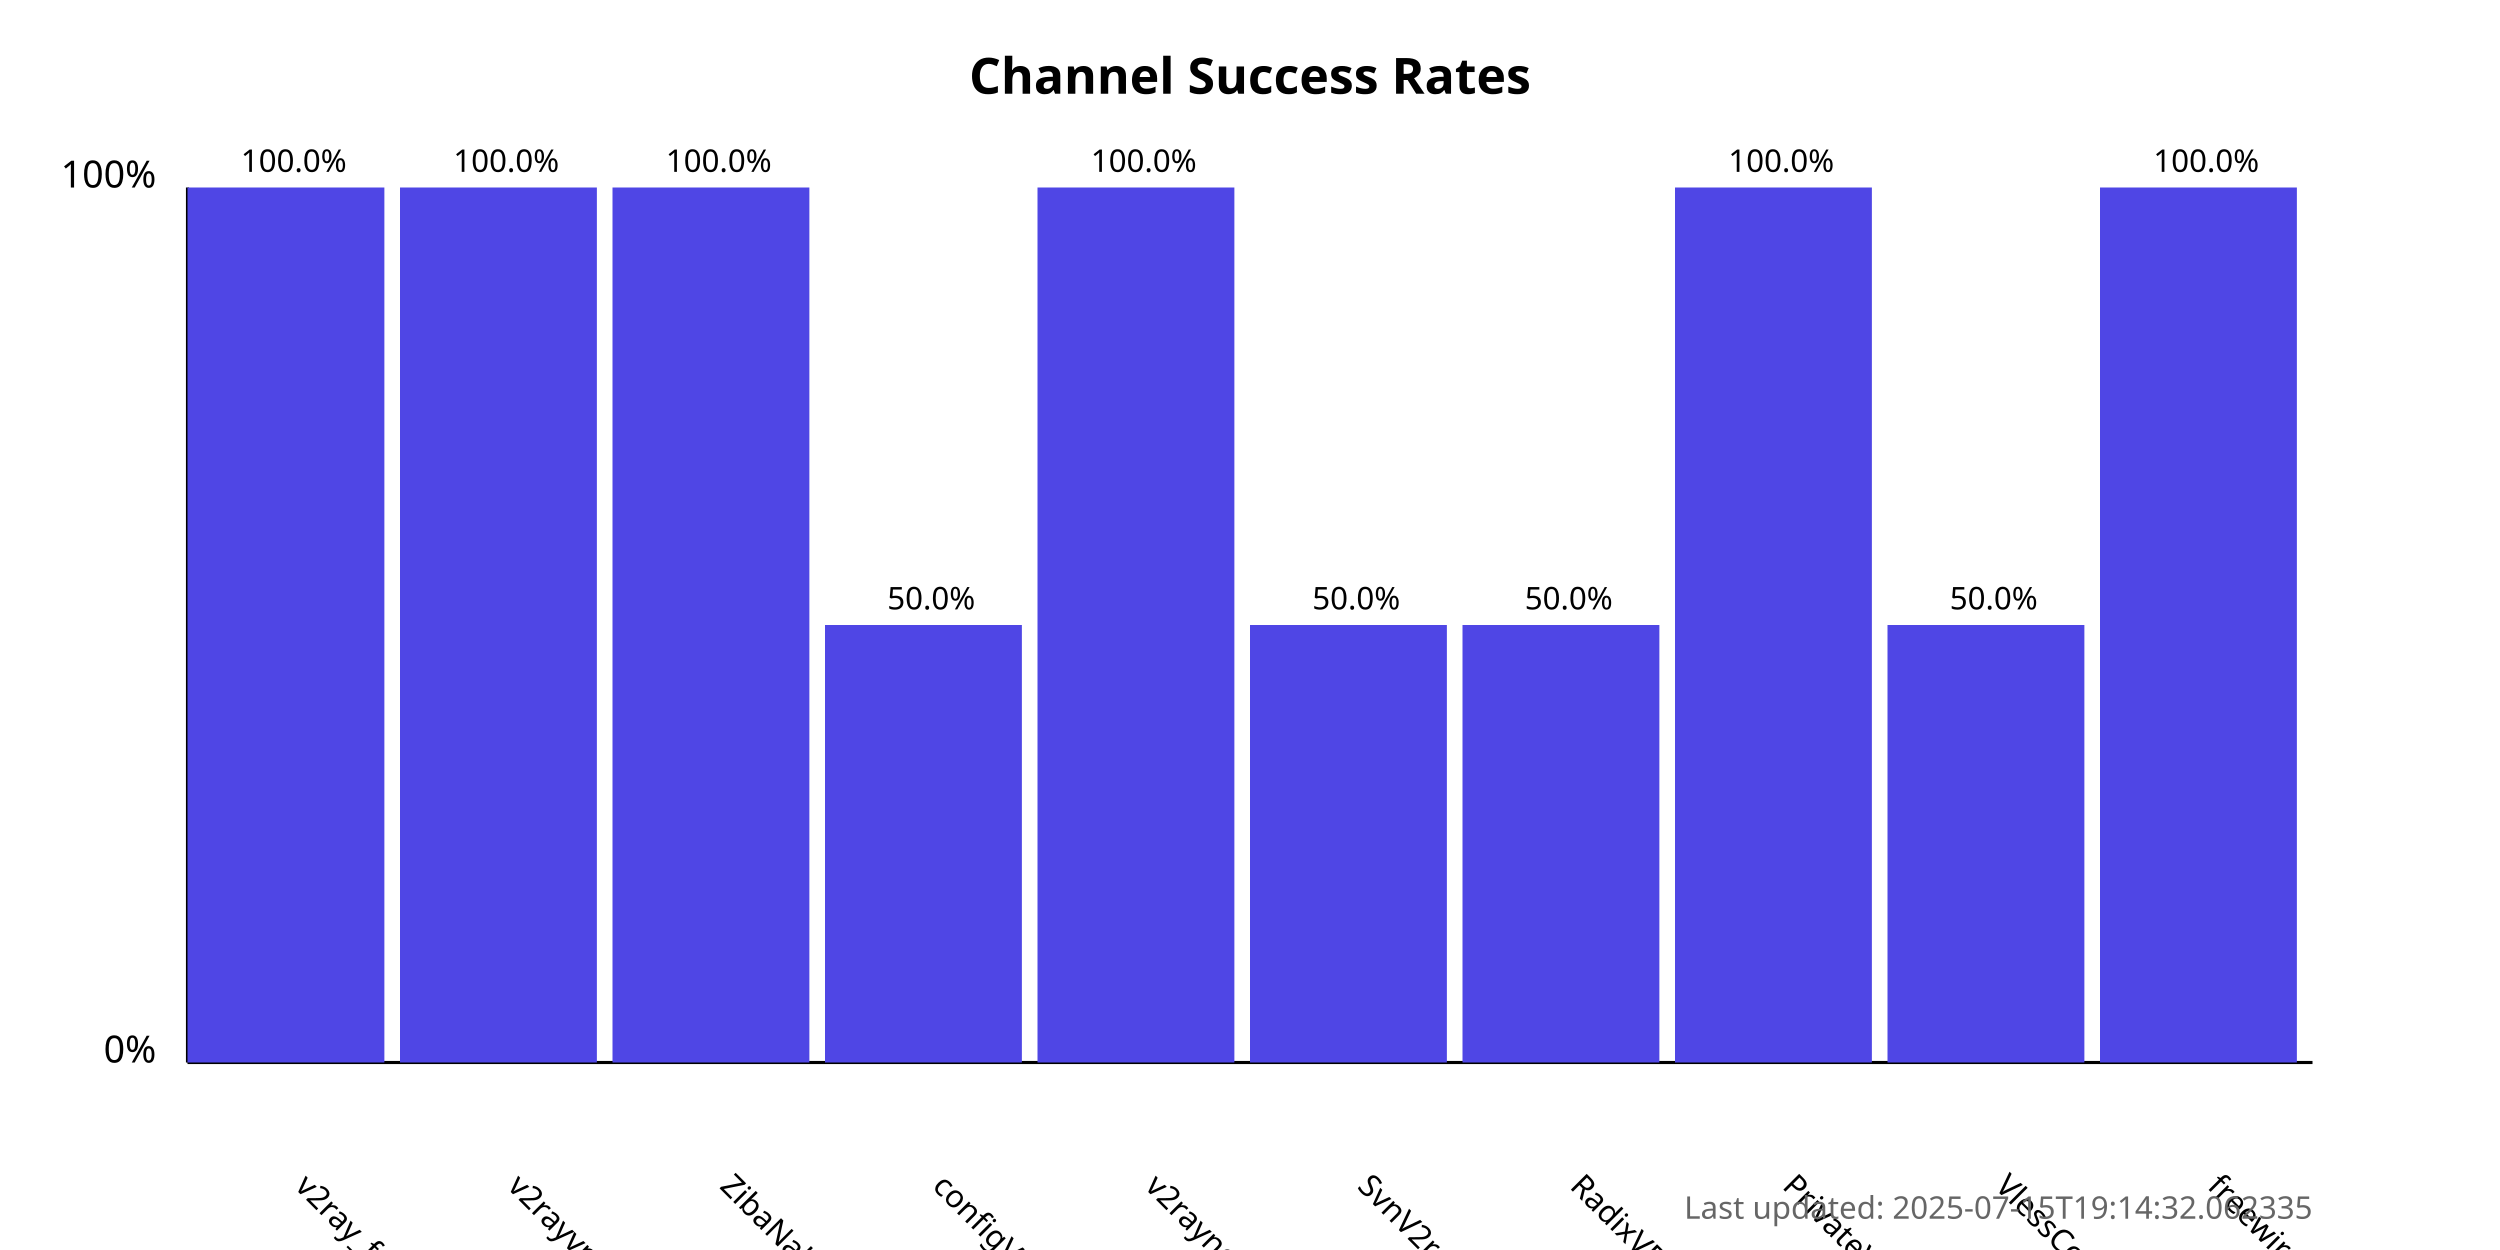
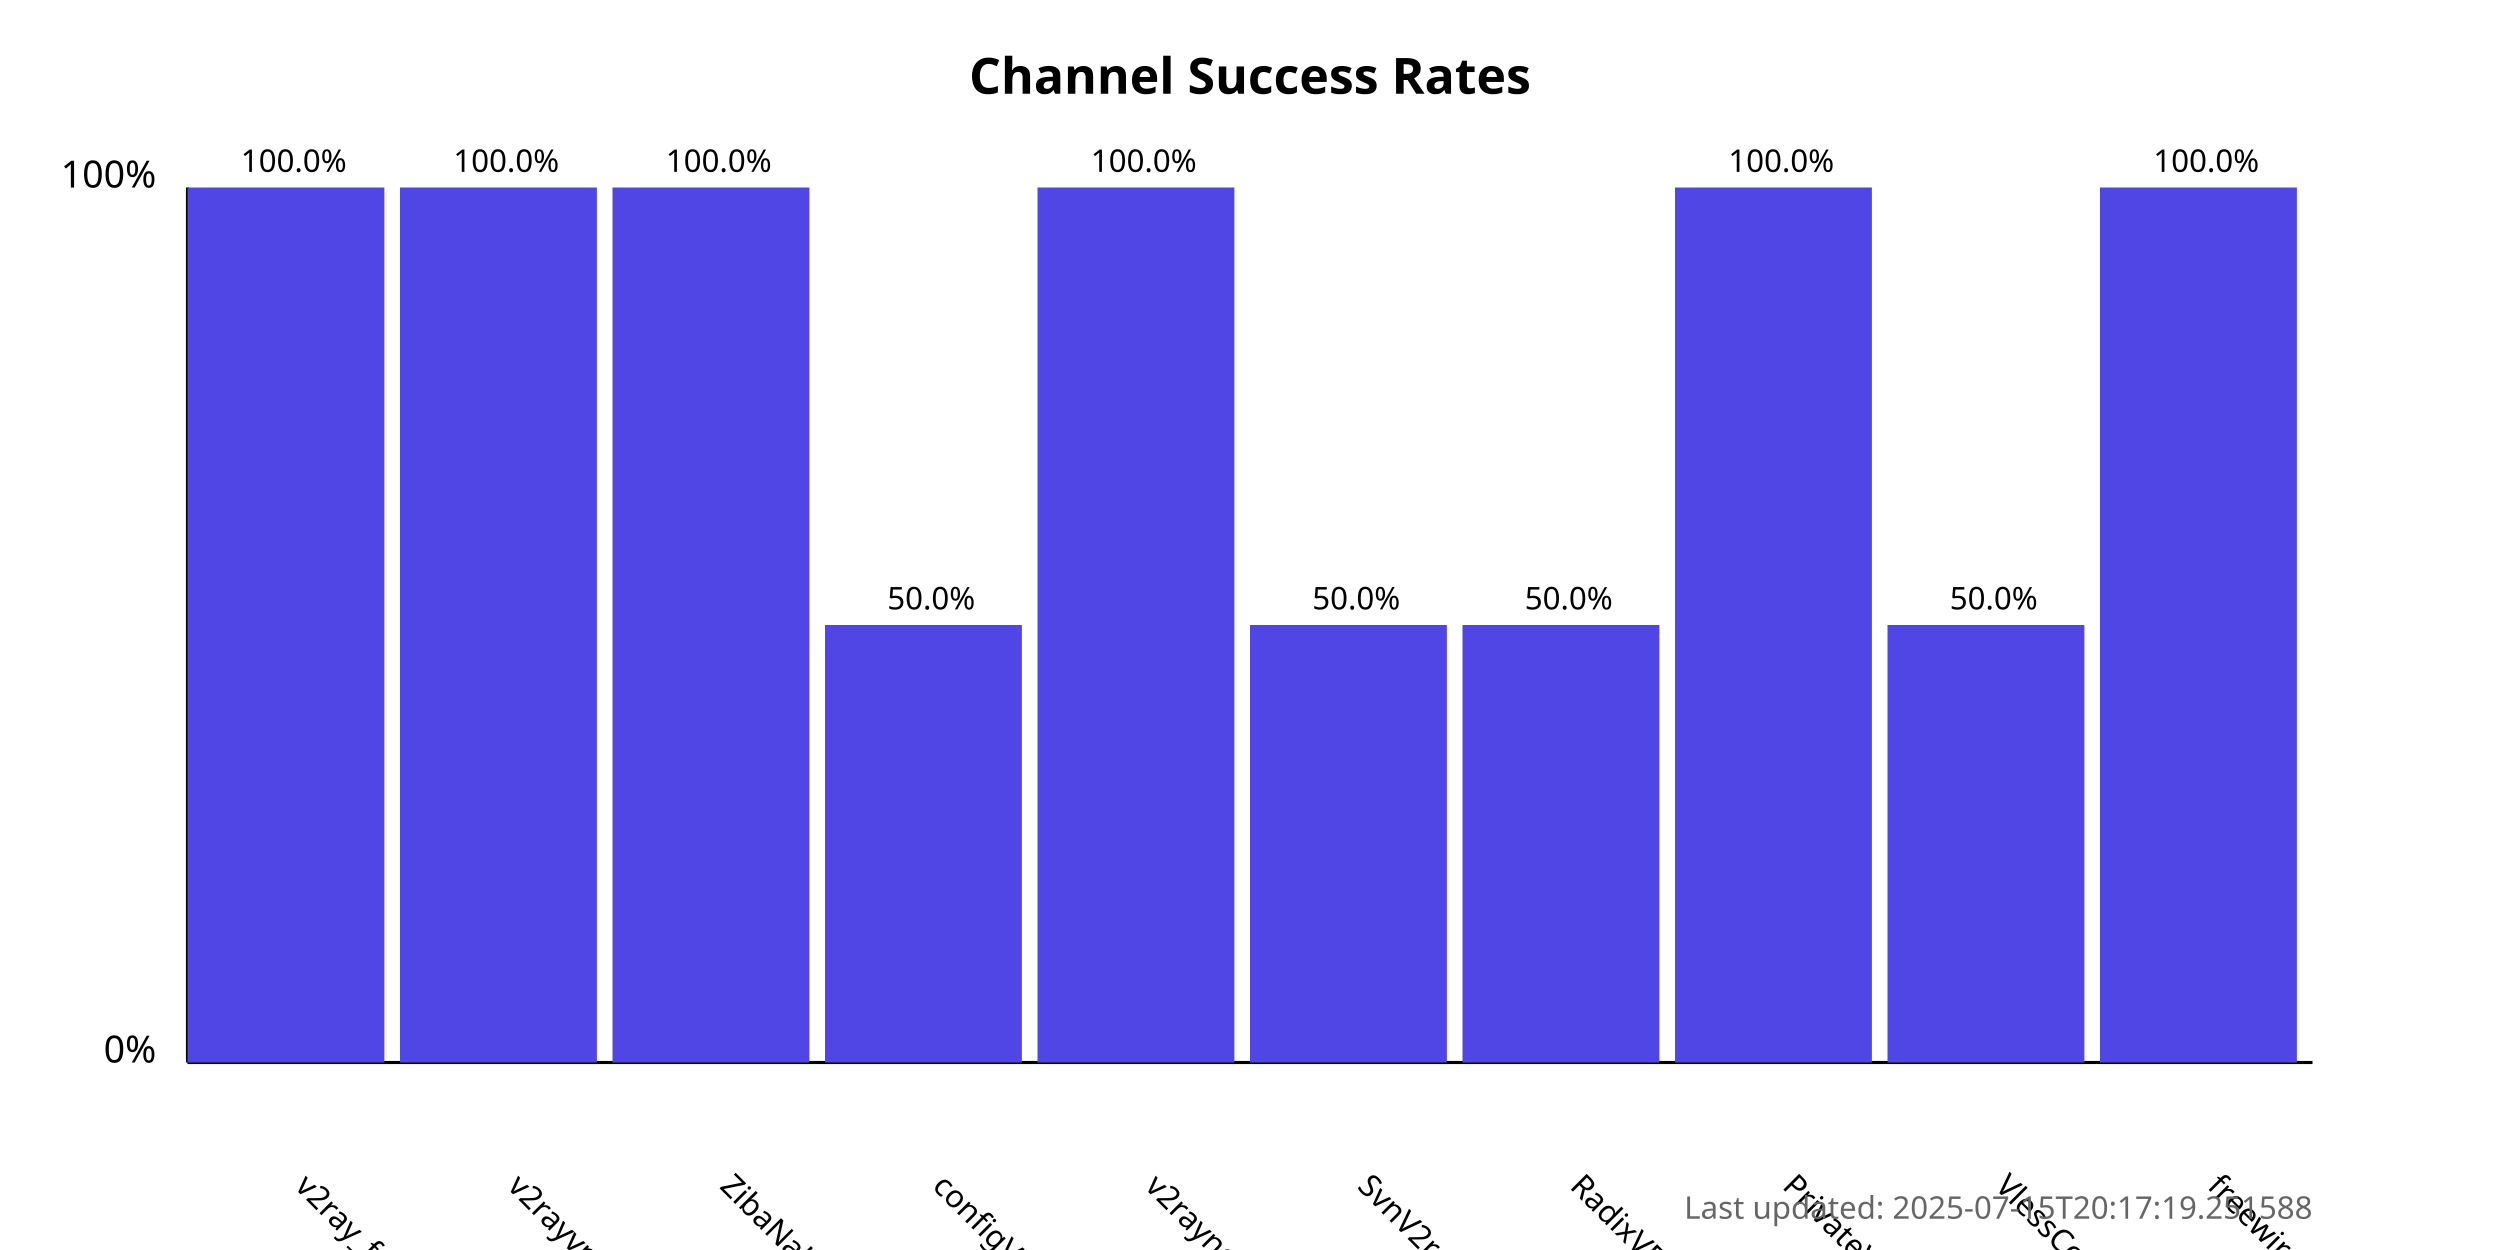
<svg xmlns="http://www.w3.org/2000/svg" width="800" height="400">
  <style>
            .chart-title { font: bold 16px sans-serif; }
            .axis-label { font: 12px sans-serif; }
            .tick-label { font: 10px sans-serif; }
            .bar { fill: #4f46e5; }
            .bar:hover { fill: #6366f1; }
            .timestamp { font: 10px sans-serif; fill: #666; }
        </style>
  <text x="400.0" y="30" text-anchor="middle" class="chart-title">
            Channel Success Rates
        </text>
  <line x1="60" y1="340" x2="60" y2="60" stroke="black" stroke-width="1" />
  <line x1="60" y1="340" x2="740" y2="340" stroke="black" stroke-width="1" />
  <text x="50" y="340" text-anchor="end" class="axis-label">0%</text>
  <text x="50" y="60" text-anchor="end" class="axis-label">100%</text>
  <g>
    <rect x="60" y="60.0" width="63.0" height="280.0" class="bar" />
    <text x="94.0" y="380" transform="rotate(45, 94.0, 380)" text-anchor="start" class="tick-label">
                v2ray_free_conf
            </text>
    <text x="94.0" y="55.0" text-anchor="middle" class="tick-label">
                100.0%
            </text>
  </g>
  <g>
    <rect x="128.0" y="60.0" width="63.0" height="280.0" class="bar" />
    <text x="162.0" y="380" transform="rotate(45, 162.0, 380)" text-anchor="start" class="tick-label">
                v2rayvpno
            </text>
    <text x="162.0" y="55.0" text-anchor="middle" class="tick-label">
                100.0%
            </text>
  </g>
  <g>
    <rect x="196.0" y="60.0" width="63.0" height="280.0" class="bar" />
    <text x="230.0" y="380" transform="rotate(45, 230.0, 380)" text-anchor="start" class="tick-label">
                ZibaNabz
            </text>
    <text x="230.0" y="55.0" text-anchor="middle" class="tick-label">
                100.0%
            </text>
  </g>
  <g>
    <rect x="264.0" y="200.0" width="63.0" height="140.0" class="bar" />
    <text x="298.0" y="380" transform="rotate(45, 298.0, 380)" text-anchor="start" class="tick-label">
                configV2rayForFree
            </text>
    <text x="298.0" y="195.0" text-anchor="middle" class="tick-label">
                50.0%
            </text>
  </g>
  <g>
    <rect x="332.0" y="60.0" width="63.0" height="280.0" class="bar" />
    <text x="366.0" y="380" transform="rotate(45, 366.0, 380)" text-anchor="start" class="tick-label">
                v2rayngvpn
            </text>
    <text x="366.0" y="55.0" text-anchor="middle" class="tick-label">
                100.0%
            </text>
  </g>
  <g>
    <rect x="400.0" y="200.0" width="63.0" height="140.0" class="bar" />
    <text x="434.0" y="380" transform="rotate(45, 434.0, 380)" text-anchor="start" class="tick-label">
                SvnV2ray
            </text>
    <text x="434.0" y="195.0" text-anchor="middle" class="tick-label">
                50.0%
            </text>
  </g>
  <g>
    <rect x="468.0" y="200.0" width="63.0" height="140.0" class="bar" />
    <text x="502.0" y="380" transform="rotate(45, 502.0, 380)" text-anchor="start" class="tick-label">
                RadixVPN
            </text>
    <text x="502.0" y="195.0" text-anchor="middle" class="tick-label">
                50.0%
            </text>
  </g>
  <g>
    <rect x="536.0" y="60.0" width="63.0" height="280.0" class="bar" />
    <text x="570.0" y="380" transform="rotate(45, 570.0, 380)" text-anchor="start" class="tick-label">
                PrivateVPNs
            </text>
    <text x="570.0" y="55.0" text-anchor="middle" class="tick-label">
                100.0%
            </text>
  </g>
  <g>
    <rect x="604.0" y="200.0" width="63.0" height="140.0" class="bar" />
    <text x="638.0" y="380" transform="rotate(45, 638.0, 380)" text-anchor="start" class="tick-label">
                VlessConfig
            </text>
    <text x="638.0" y="195.0" text-anchor="middle" class="tick-label">
                50.0%
            </text>
  </g>
  <g>
    <rect x="672.0" y="60.0" width="63.0" height="280.0" class="bar" />
    <text x="706.0" y="380" transform="rotate(45, 706.0, 380)" text-anchor="start" class="tick-label">
                freewireguard
            </text>
    <text x="706.0" y="55.0" text-anchor="middle" class="tick-label">
                100.0%
            </text>
  </g>
  <text x="740" y="390" text-anchor="end" class="timestamp">
-             Last updated: 2025-07-15T19:14:32.062335
+             Last updated: 2025-07-15T20:17:19.251588
        </text>
</svg>
